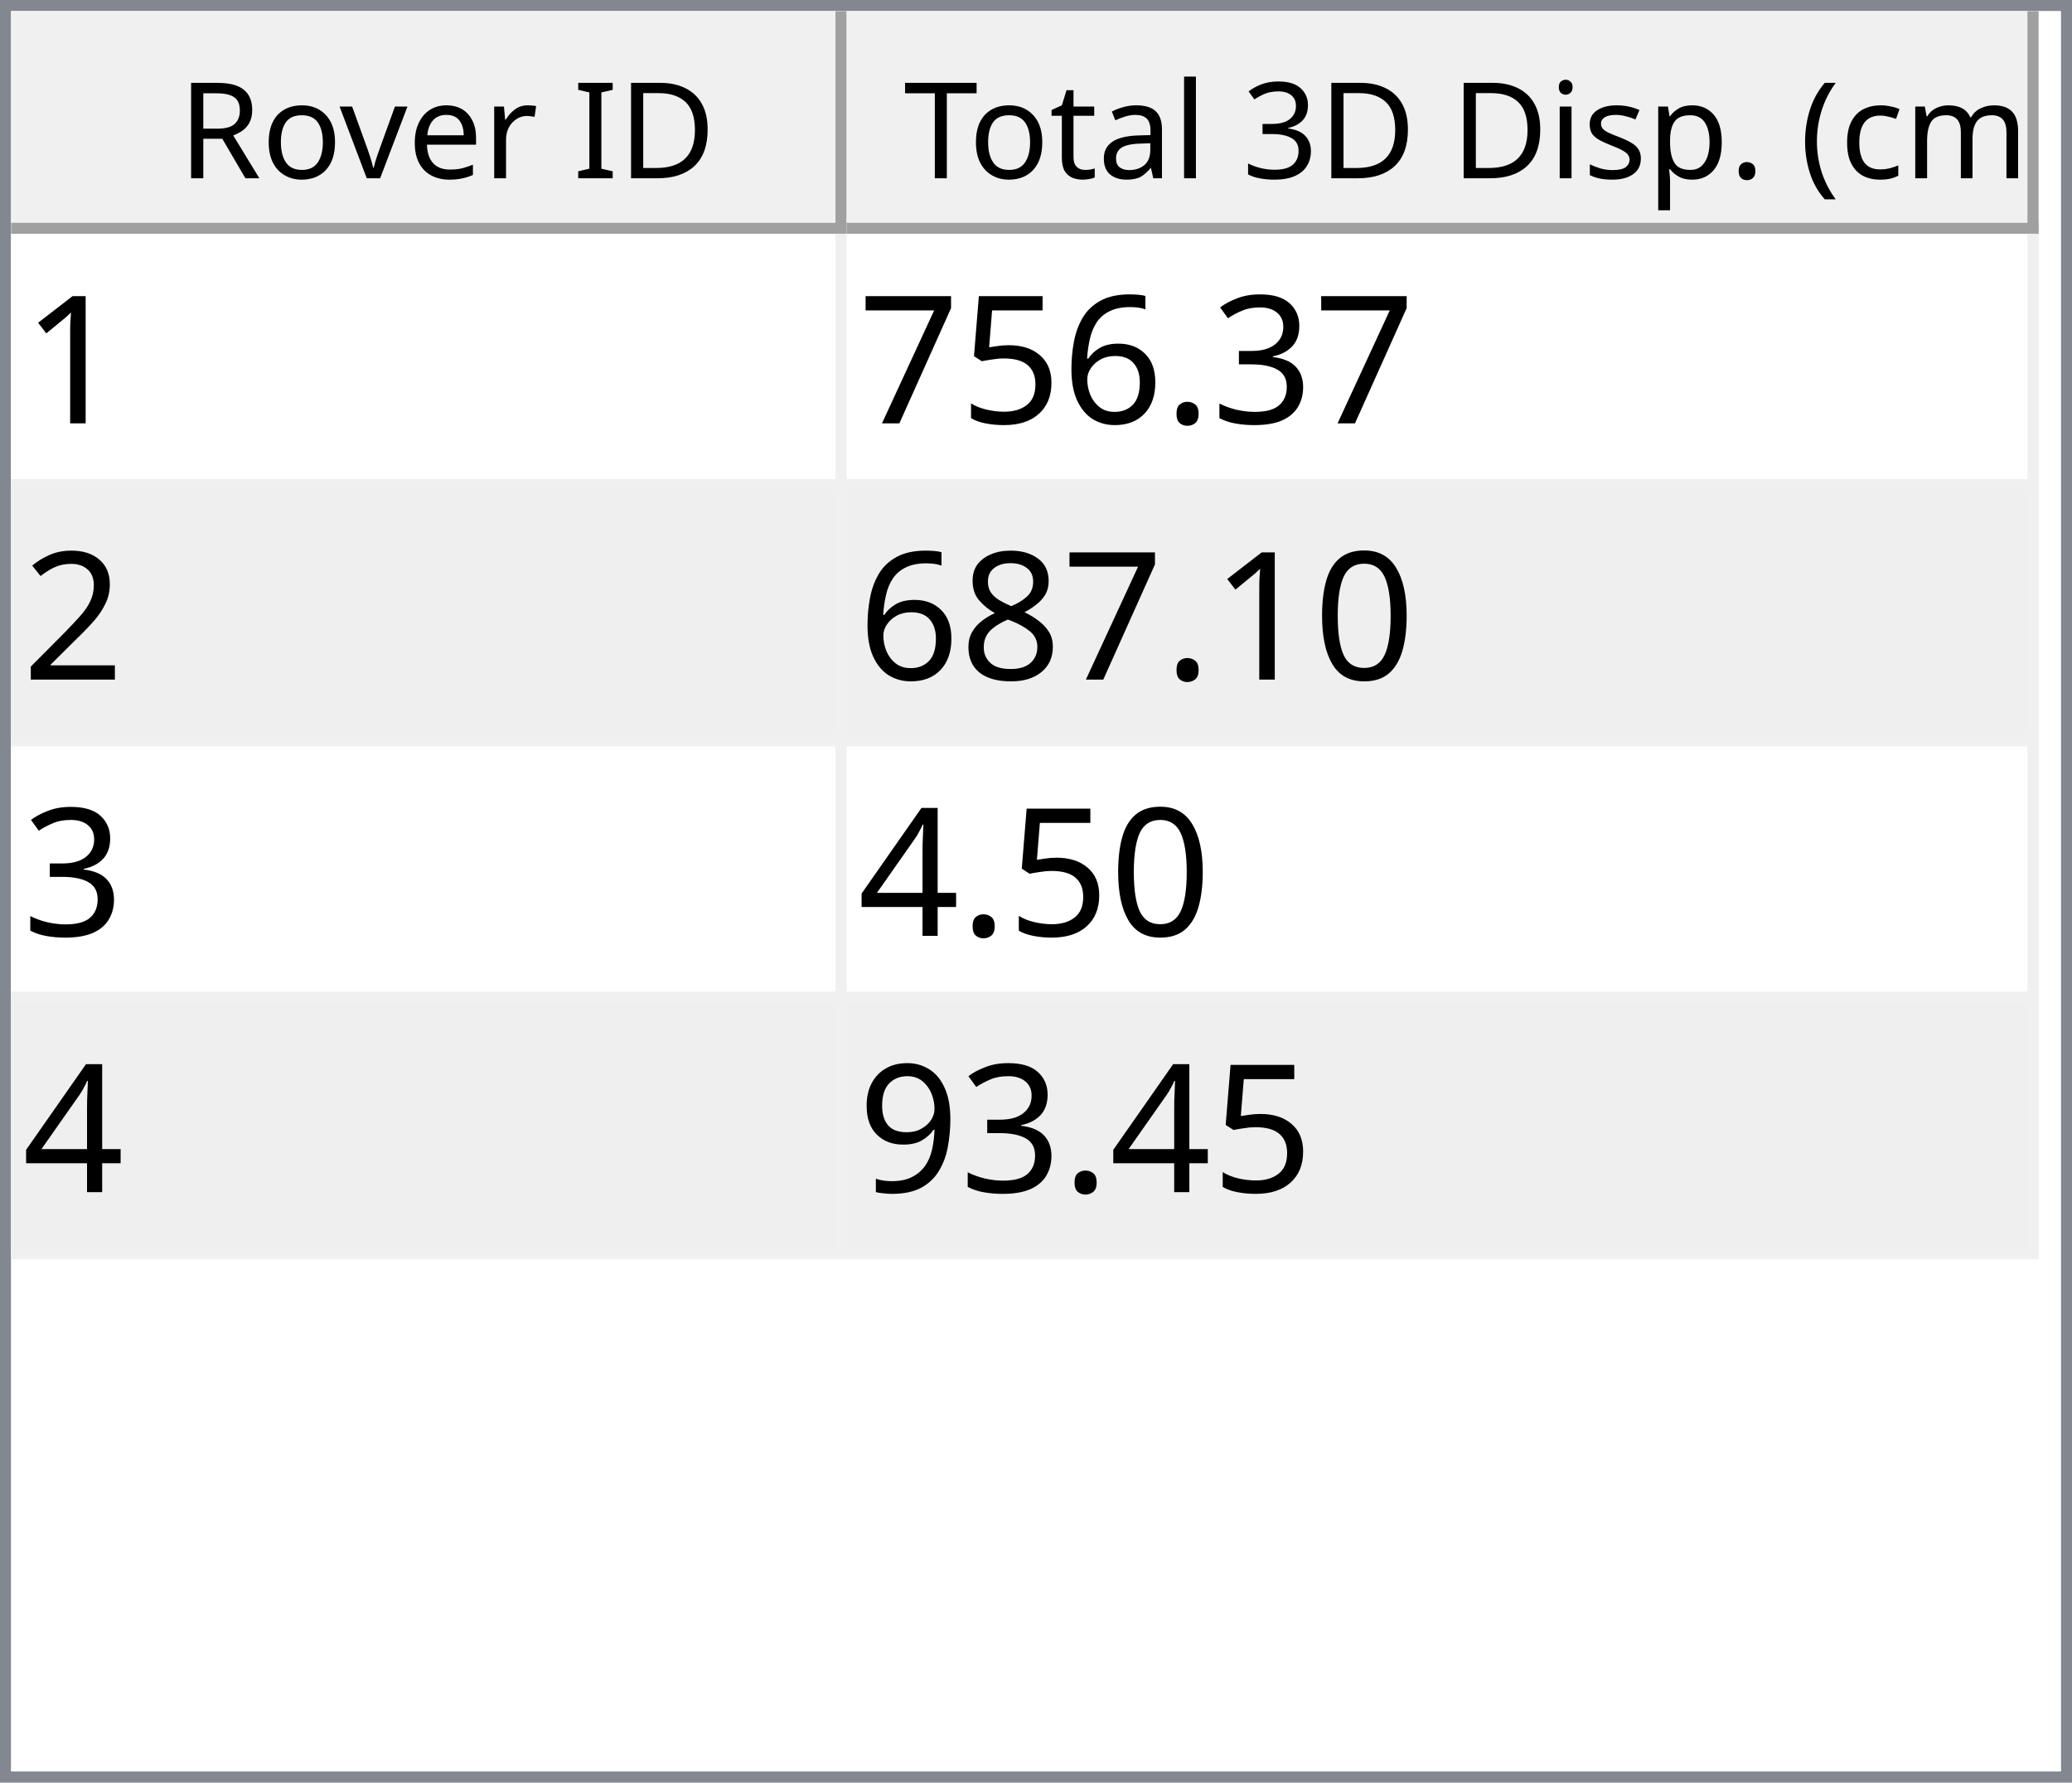
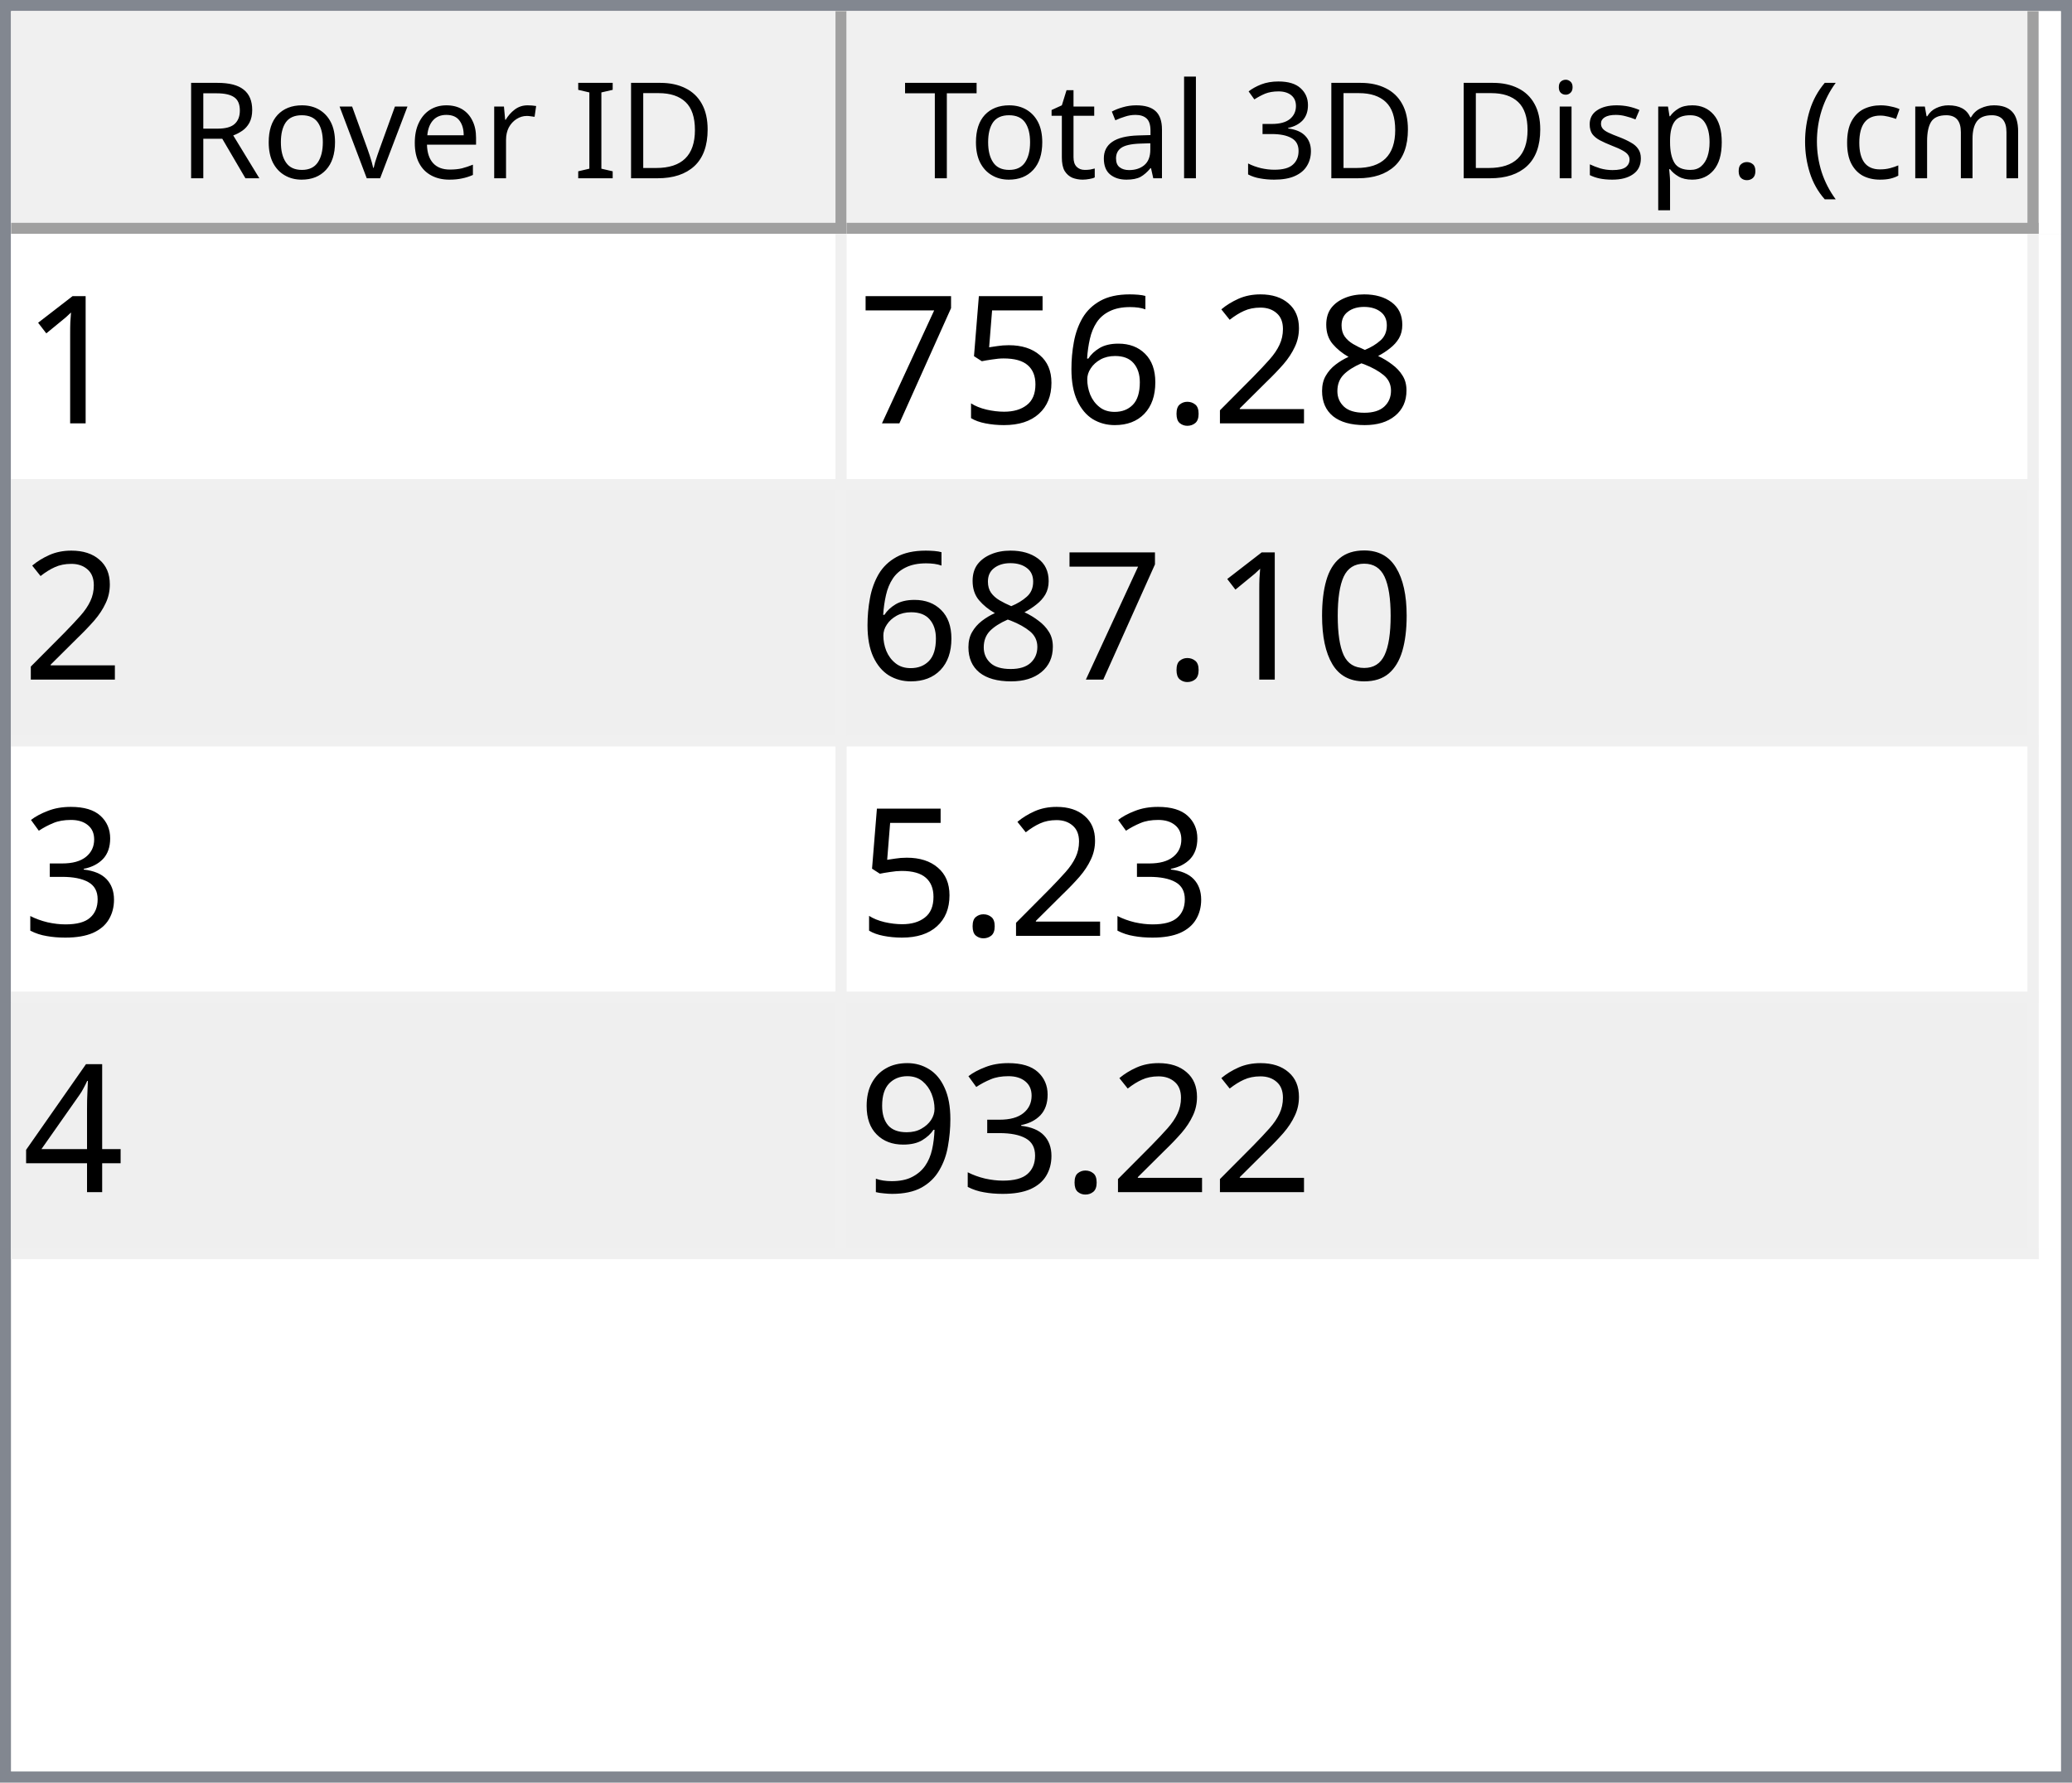
<svg xmlns="http://www.w3.org/2000/svg" style="fill-opacity:1; color-rendering:auto; color-interpolation:auto; text-rendering:auto; stroke:black; stroke-linecap:square; stroke-miterlimit:10; shape-rendering:auto; stroke-opacity:1; fill:black; stroke-dasharray:none; font-weight:normal; stroke-width:1; font-family:'Dialog'; font-style:normal; stroke-linejoin:miter; font-size:12px; stroke-dashoffset:0; image-rendering:auto;" width="186" height="160">
  <defs id="genericDefs" />
  <g>
    <defs id="defs1">
      <clipPath clipPathUnits="userSpaceOnUse" id="clipPath1">
        <path d="M0 0 L186 0 L186 160 L0 160 L0 0 Z" />
      </clipPath>
      <clipPath clipPathUnits="userSpaceOnUse" id="clipPath2">
        <path d="M0 0 L0 160 L186 160 L186 0 Z" />
      </clipPath>
      <clipPath clipPathUnits="userSpaceOnUse" id="clipPath3">
        <path d="M0 0 L0 20 L184 20 L184 0 Z" />
      </clipPath>
      <clipPath clipPathUnits="userSpaceOnUse" id="clipPath4">
        <path d="M0 0 L0 20 L75 20 L75 0 Z" />
      </clipPath>
      <clipPath clipPathUnits="userSpaceOnUse" id="clipPath5">
        <path d="M1 1 L1 19 L74 19 L74 1 Z" />
      </clipPath>
      <clipPath clipPathUnits="userSpaceOnUse" id="clipPath6">
        <path d="M0 0 L0 18 L73 18 L73 0 Z" />
      </clipPath>
      <clipPath clipPathUnits="userSpaceOnUse" id="clipPath7">
        <path d="M-0.5 -0.5 L-0.5 19.5 L74.5 19.5 L74.5 -0.5 Z" />
      </clipPath>
      <clipPath clipPathUnits="userSpaceOnUse" id="clipPath8">
        <path d="M0 0 L0 20 L107 20 L107 0 Z" />
      </clipPath>
      <clipPath clipPathUnits="userSpaceOnUse" id="clipPath9">
        <path d="M1 1 L1 19 L106 19 L106 1 Z" />
      </clipPath>
      <clipPath clipPathUnits="userSpaceOnUse" id="clipPath10">
        <path d="M0 0 L0 18 L105 18 L105 0 Z" />
      </clipPath>
      <clipPath clipPathUnits="userSpaceOnUse" id="clipPath11">
        <path d="M-0.5 -0.5 L-0.5 19.5 L106.5 19.5 L106.5 -0.5 Z" />
      </clipPath>
      <clipPath clipPathUnits="userSpaceOnUse" id="clipPath12">
        <path d="M0 0 L0 138 L184 138 L184 0 Z" />
      </clipPath>
      <clipPath clipPathUnits="userSpaceOnUse" id="clipPath13">
        <path d="M0 0 L0 92 L182 92 L182 0 Z" />
      </clipPath>
      <clipPath clipPathUnits="userSpaceOnUse" id="clipPath14">
        <path d="M-0.5 -0.5 L-0.5 91.5 L181.5 91.5 L181.5 -0.5 Z" />
      </clipPath>
      <clipPath clipPathUnits="userSpaceOnUse" id="clipPath15">
        <path d="M0 0 L0 22 L74 22 L74 0 Z" />
      </clipPath>
      <clipPath clipPathUnits="userSpaceOnUse" id="clipPath16">
        <path d="M0 0 L0 22 L106 22 L106 0 Z" />
      </clipPath>
      <font horiz-adv-x="64.551" id="font1">
        <font-face ascent="107.91" descent="25.098" units-per-em="100" style="font-style:normal; font-family:Segoe UI; font-weight:normal;" />
        <missing-glyph horiz-adv-x="64.551" d="M8.109 0 L8.109 68.266 L56.453 68.266 L56.453 0 L8.109 0 ZM15.328 7.234 L49.219 7.234 L49.219 61.031 L15.328 61.031 L15.328 7.234 Z" />
        <glyph unicode="D" horiz-adv-x="70.117" d="M9.188 0 L9.188 70.016 L28.516 70.016 Q65.531 70.016 65.531 35.891 Q65.531 19.672 55.25 9.836 Q44.969 0 27.734 0 L9.188 0 ZM17.391 62.594 L17.391 7.422 L27.828 7.422 Q41.609 7.422 49.273 14.797 Q56.938 22.172 56.938 35.688 Q56.938 62.594 28.328 62.594 L17.391 62.594 Z" />
        <glyph unicode="I" horiz-adv-x="26.611" d="M17.391 0 L9.188 0 L9.188 70.016 L17.391 70.016 L17.391 0 Z" />
        <glyph unicode=" " horiz-adv-x="27.393" d="" />
        <glyph unicode="r" horiz-adv-x="34.766" d="M34.188 41.891 Q32.078 43.5 28.125 43.5 Q23 43.5 19.555 38.672 Q16.109 33.844 16.109 25.484 L16.109 0 L8.109 0 L8.109 50 L16.109 50 L16.109 39.703 L16.312 39.703 Q18.016 44.969 21.531 47.922 Q25.047 50.875 29.391 50.875 Q32.516 50.875 34.188 50.203 L34.188 41.891 Z" />
        <glyph unicode="e" horiz-adv-x="52.295" d="M48.297 23 L12.984 23 Q13.188 14.656 17.484 10.109 Q21.781 5.562 29.297 5.562 Q37.75 5.562 44.828 11.141 L44.828 3.609 Q38.234 -1.172 27.391 -1.172 Q16.797 -1.172 10.742 5.641 Q4.688 12.453 4.688 24.812 Q4.688 36.469 11.305 43.82 Q17.922 51.172 27.734 51.172 Q37.547 51.172 42.922 44.828 Q48.297 38.484 48.297 27.203 L48.297 23 ZM40.094 29.781 Q40.047 36.719 36.75 40.578 Q33.453 44.438 27.594 44.438 Q21.922 44.438 17.969 40.383 Q14.016 36.328 13.094 29.781 L40.094 29.781 Z" />
        <glyph unicode="v" horiz-adv-x="47.9" d="M47.406 50 L27.484 0 L19.625 0 L0.688 50 L9.469 50 L22.172 13.672 Q23.578 9.672 23.922 6.688 L24.125 6.688 Q24.609 10.453 25.688 13.484 L38.969 50 L47.406 50 Z" />
        <glyph unicode="o" horiz-adv-x="58.594" d="M29 -1.172 Q17.922 -1.172 11.305 5.836 Q4.688 12.844 4.688 24.422 Q4.688 37.016 11.57 44.094 Q18.453 51.172 30.172 51.172 Q41.359 51.172 47.633 44.289 Q53.906 37.406 53.906 25.203 Q53.906 13.234 47.141 6.031 Q40.375 -1.172 29 -1.172 ZM29.594 44.438 Q21.875 44.438 17.383 39.188 Q12.891 33.938 12.891 24.703 Q12.891 15.828 17.43 10.695 Q21.969 5.562 29.594 5.562 Q37.359 5.562 41.531 10.594 Q45.703 15.625 45.703 24.906 Q45.703 34.281 41.531 39.359 Q37.359 44.438 29.594 44.438 Z" />
        <glyph unicode="R" horiz-adv-x="59.814" d="M59.375 0 L49.609 0 L37.891 19.625 Q36.281 22.359 34.766 24.289 Q33.25 26.219 31.664 27.438 Q30.078 28.656 28.25 29.219 Q26.422 29.781 24.125 29.781 L17.391 29.781 L17.391 0 L9.188 0 L9.188 70.016 L30.078 70.016 Q34.672 70.016 38.555 68.867 Q42.438 67.719 45.289 65.375 Q48.141 63.031 49.758 59.547 Q51.375 56.062 51.375 51.375 Q51.375 47.703 50.273 44.656 Q49.172 41.609 47.148 39.211 Q45.125 36.812 42.266 35.133 Q39.406 33.453 35.844 32.516 L35.844 32.328 Q37.594 31.547 38.891 30.547 Q40.188 29.547 41.359 28.18 Q42.531 26.812 43.68 25.078 Q44.828 23.344 46.234 21.047 L59.375 0 ZM17.391 62.594 L17.391 37.203 L28.516 37.203 Q31.594 37.203 34.203 38.133 Q36.812 39.062 38.719 40.797 Q40.625 42.531 41.703 45.047 Q42.781 47.562 42.781 50.688 Q42.781 56.297 39.141 59.445 Q35.5 62.594 28.609 62.594 L17.391 62.594 Z" />
        <glyph unicode=")" horiz-adv-x="30.176" d="M8.297 -15.922 L1.172 -15.922 Q16.406 2.344 16.406 26.812 Q16.406 51.469 1.078 70.016 L8.297 70.016 Q23.531 52.156 23.531 26.703 Q23.531 1.375 8.297 -15.922 Z" />
        <glyph unicode="m" horiz-adv-x="86.133" d="M79.109 0 L71.094 0 L71.094 28.719 Q71.094 37.016 68.531 40.727 Q65.969 44.438 59.906 44.438 Q54.781 44.438 51.195 39.75 Q47.609 35.062 47.609 28.516 L47.609 0 L39.594 0 L39.594 29.688 Q39.594 44.438 28.219 44.438 Q22.953 44.438 19.531 40.016 Q16.109 35.594 16.109 28.516 L16.109 0 L8.109 0 L8.109 50 L16.109 50 L16.109 42.094 L16.312 42.094 Q21.625 51.172 31.844 51.172 Q36.969 51.172 40.773 48.312 Q44.578 45.453 46 40.828 Q51.562 51.172 62.594 51.172 Q79.109 51.172 79.109 30.812 L79.109 0 Z" />
        <glyph unicode="c" horiz-adv-x="46.191" d="M42.188 2.297 Q36.422 -1.172 28.516 -1.172 Q17.828 -1.172 11.258 5.789 Q4.688 12.75 4.688 23.828 Q4.688 36.188 11.766 43.68 Q18.844 51.172 30.672 51.172 Q37.25 51.172 42.281 48.734 L42.281 40.531 Q36.719 44.438 30.375 44.438 Q22.703 44.438 17.797 38.945 Q12.891 33.453 12.891 24.516 Q12.891 15.719 17.508 10.641 Q22.125 5.562 29.891 5.562 Q36.422 5.562 42.188 9.906 L42.188 2.297 Z" />
        <glyph unicode="(" horiz-adv-x="30.176" d="M29.109 -15.922 L21.969 -15.922 Q6.844 1.375 6.844 26.703 Q6.844 52.156 21.969 70.016 L29.203 70.016 Q13.875 51.469 13.875 26.812 Q13.875 2.344 29.109 -15.922 Z" />
        <glyph unicode="." horiz-adv-x="21.68" d="M10.891 -1.078 Q8.641 -1.078 7.055 0.539 Q5.469 2.156 5.469 4.391 Q5.469 6.641 7.055 8.273 Q8.641 9.906 10.891 9.906 Q13.188 9.906 14.797 8.273 Q16.406 6.641 16.406 4.391 Q16.406 2.156 14.797 0.539 Q13.188 -1.078 10.891 -1.078 Z" />
        <glyph unicode="p" horiz-adv-x="58.789" d="M16.312 7.234 L16.109 7.234 L16.109 -23 L8.109 -23 L8.109 50 L16.109 50 L16.109 41.219 L16.312 41.219 Q22.219 51.172 33.594 51.172 Q43.266 51.172 48.688 44.461 Q54.109 37.75 54.109 26.469 Q54.109 13.922 48 6.375 Q41.891 -1.172 31.297 -1.172 Q21.578 -1.172 16.312 7.234 ZM16.109 27.391 L16.109 20.406 Q16.109 14.203 20.141 9.883 Q24.172 5.562 30.375 5.562 Q37.641 5.562 41.773 11.133 Q45.906 16.703 45.906 26.609 Q45.906 34.969 42.047 39.703 Q38.188 44.438 31.594 44.438 Q24.609 44.438 20.359 39.578 Q16.109 34.719 16.109 27.391 Z" />
        <glyph unicode="s" horiz-adv-x="42.432" d="M5.078 1.812 L5.078 10.406 Q11.625 5.562 19.484 5.562 Q30.031 5.562 30.031 12.594 Q30.031 14.594 29.125 15.992 Q28.219 17.391 26.68 18.461 Q25.141 19.531 23.07 20.383 Q21 21.234 18.609 22.172 Q15.281 23.484 12.766 24.828 Q10.25 26.172 8.57 27.859 Q6.891 29.547 6.031 31.695 Q5.172 33.844 5.172 36.719 Q5.172 40.234 6.789 42.945 Q8.406 45.656 11.086 47.484 Q13.766 49.312 17.211 50.242 Q20.656 51.172 24.312 51.172 Q30.812 51.172 35.938 48.922 L35.938 40.828 Q30.422 44.438 23.25 44.438 Q21 44.438 19.195 43.922 Q17.391 43.406 16.094 42.477 Q14.797 41.547 14.086 40.258 Q13.375 38.969 13.375 37.406 Q13.375 35.453 14.086 34.133 Q14.797 32.812 16.164 31.789 Q17.531 30.766 19.484 29.938 Q21.438 29.109 23.922 28.125 Q27.25 26.859 29.883 25.516 Q32.516 24.172 34.375 22.484 Q36.234 20.797 37.234 18.602 Q38.234 16.406 38.234 13.375 Q38.234 9.672 36.602 6.938 Q34.969 4.203 32.234 2.398 Q29.5 0.594 25.93 -0.289 Q22.359 -1.172 18.453 -1.172 Q10.75 -1.172 5.078 1.812 Z" />
        <glyph unicode="i" horiz-adv-x="24.219" d="M12.203 62.703 Q10.062 62.703 8.547 64.164 Q7.031 65.625 7.031 67.875 Q7.031 70.125 8.547 71.609 Q10.062 73.094 12.203 73.094 Q14.406 73.094 15.945 71.609 Q17.484 70.125 17.484 67.875 Q17.484 65.719 15.945 64.211 Q14.406 62.703 12.203 62.703 ZM16.109 0 L8.109 0 L8.109 50 L16.109 50 L16.109 0 Z" />
        <glyph unicode="3" horiz-adv-x="53.906" d="M46.531 19.828 Q46.531 15.094 44.75 11.211 Q42.969 7.328 39.719 4.57 Q36.469 1.812 31.93 0.297 Q27.391 -1.219 21.922 -1.219 Q11.922 -1.219 6 2.594 L6 11.188 Q13.094 5.609 22.219 5.609 Q25.875 5.609 28.828 6.539 Q31.781 7.469 33.906 9.227 Q36.031 10.984 37.18 13.477 Q38.328 15.969 38.328 19.094 Q38.328 32.812 18.797 32.812 L12.984 32.812 L12.984 39.594 L18.5 39.594 Q35.797 39.594 35.797 52.484 Q35.797 64.406 22.609 64.406 Q15.188 64.406 8.688 59.422 L8.688 67.188 Q15.375 71.188 24.609 71.188 Q29 71.188 32.57 69.969 Q36.141 68.75 38.68 66.555 Q41.219 64.359 42.609 61.281 Q44 58.203 44 54.5 Q44 40.672 30.031 36.719 L30.031 36.531 Q33.594 36.141 36.625 34.797 Q39.656 33.453 41.852 31.305 Q44.047 29.156 45.289 26.25 Q46.531 23.344 46.531 19.828 Z" />
        <glyph unicode="l" horiz-adv-x="24.219" d="M16.109 0 L8.109 0 L8.109 74.031 L16.109 74.031 L16.109 0 Z" />
        <glyph unicode="a" horiz-adv-x="50.879" d="M43.891 0 L35.891 0 L35.891 7.812 L35.688 7.812 Q30.469 -1.172 20.312 -1.172 Q12.844 -1.172 8.617 2.781 Q4.391 6.734 4.391 13.281 Q4.391 27.297 20.906 29.594 L35.891 31.688 Q35.891 44.438 25.594 44.438 Q16.547 44.438 9.281 38.281 L9.281 46.484 Q16.656 51.172 26.266 51.172 Q43.891 51.172 43.891 32.516 L43.891 0 ZM35.891 25.297 L23.828 23.641 Q18.266 22.859 15.43 20.875 Q12.594 18.891 12.594 13.875 Q12.594 10.203 15.211 7.883 Q17.828 5.562 22.172 5.562 Q28.125 5.562 32.008 9.742 Q35.891 13.922 35.891 20.312 L35.891 25.297 Z" />
        <glyph unicode="t" horiz-adv-x="33.887" d="M31.297 0.484 Q28.469 -1.078 23.828 -1.078 Q10.688 -1.078 10.688 13.578 L10.688 43.172 L2.094 43.172 L2.094 50 L10.688 50 L10.688 62.203 L18.703 64.797 L18.703 50 L31.297 50 L31.297 43.172 L18.703 43.172 L18.703 14.984 Q18.703 9.969 20.414 7.82 Q22.125 5.672 26.078 5.672 Q29.109 5.672 31.297 7.328 L31.297 0.484 Z" />
        <glyph unicode="T" horiz-adv-x="52.393" d="M50.594 62.594 L30.375 62.594 L30.375 0 L22.172 0 L22.172 62.594 L2 62.594 L2 70.016 L50.594 70.016 L50.594 62.594 Z" />
      </font>
      <font horiz-adv-x="75.0" id="font2">
        <font-face ascent="100.537" descent="21.973" units-per-em="100" style="font-style:normal; font-family:sans-serif; font-weight:normal;" />
        <missing-glyph horiz-adv-x="75.0" d="M12.5 0 L12.5 62.5 L62.5 62.5 L62.5 0 L12.5 0 ZM14.062 1.562 L60.938 1.562 L60.938 60.938 L14.062 60.938 L14.062 1.562 Z" />
        <glyph unicode="1" horiz-adv-x="55.615" d="M37.25 0 L28.469 0 L28.469 56 Q25.297 52.984 20.141 49.953 Q14.984 46.922 10.891 45.406 L10.891 53.906 Q18.266 57.375 23.781 62.305 Q29.297 67.234 31.594 71.875 L37.25 71.875 L37.25 0 Z" />
-         <glyph unicode="3" horiz-adv-x="55.615" d="M4.203 18.891 L12.984 20.062 Q14.5 12.594 18.141 9.297 Q21.781 6 27 6 Q33.203 6 37.477 10.297 Q41.75 14.594 41.75 20.953 Q41.75 27 37.797 30.93 Q33.844 34.859 27.734 34.859 Q25.25 34.859 21.531 33.891 L22.516 41.609 Q23.391 41.5 23.922 41.5 Q29.547 41.5 34.039 44.43 Q38.531 47.359 38.531 53.469 Q38.531 58.297 35.258 61.477 Q31.984 64.656 26.812 64.656 Q21.688 64.656 18.266 61.43 Q14.844 58.203 13.875 51.766 L5.078 53.328 Q6.688 62.156 12.398 67.016 Q18.109 71.875 26.609 71.875 Q32.469 71.875 37.398 69.359 Q42.328 66.844 44.945 62.5 Q47.562 58.156 47.562 53.266 Q47.562 48.641 45.07 44.828 Q42.578 41.016 37.703 38.766 Q44.047 37.312 47.562 32.695 Q51.078 28.078 51.078 21.141 Q51.078 11.766 44.242 5.25 Q37.406 -1.266 26.953 -1.266 Q17.531 -1.266 11.305 4.352 Q5.078 9.969 4.203 18.891 Z" />
+         <glyph unicode="8" horiz-adv-x="55.615" d="M17.672 38.812 Q12.203 40.828 9.57 44.539 Q6.938 48.25 6.938 53.422 Q6.938 61.234 12.555 66.555 Q18.172 71.875 27.484 71.875 Q36.859 71.875 42.578 66.43 Q48.297 60.984 48.297 53.172 Q48.297 48.188 45.68 44.508 Q43.062 40.828 37.75 38.812 Q44.344 36.672 47.781 31.883 Q51.219 27.094 51.219 20.453 Q51.219 11.281 44.727 5.031 Q38.234 -1.219 27.641 -1.219 Q17.047 -1.219 10.547 5.055 Q4.047 11.328 4.047 20.703 Q4.047 27.688 7.594 32.398 Q11.141 37.109 17.672 38.812 ZM15.922 53.719 Q15.922 48.641 19.195 45.414 Q22.469 42.188 27.688 42.188 Q32.766 42.188 36.016 45.383 Q39.266 48.578 39.266 53.219 Q39.266 58.062 35.914 61.359 Q32.562 64.656 27.594 64.656 Q22.562 64.656 19.242 61.43 Q15.922 58.203 15.922 53.719 ZM13.094 20.656 Q13.094 16.891 14.875 13.375 Q16.656 9.859 20.172 7.93 Q23.688 6 27.734 6 Q34.031 6 38.133 10.055 Q42.234 14.109 42.234 20.359 Q42.234 26.703 38.016 30.859 Q33.797 35.016 27.438 35.016 Q21.234 35.016 17.164 30.914 Q13.094 26.812 13.094 20.656 Z" />
+         <glyph unicode="2" horiz-adv-x="55.615" d="M50.344 8.453 L50.344 0 L3.031 0 Q2.938 3.172 4.047 6.109 Q5.859 10.938 9.836 15.625 Q13.812 20.312 21.344 26.469 Q33.016 36.031 37.117 41.625 Q41.219 47.219 41.219 52.203 Q41.219 57.422 37.477 61.008 Q33.734 64.594 27.734 64.594 Q21.391 64.594 17.578 60.789 Q13.766 56.984 13.719 50.25 L4.688 51.172 Q5.609 61.281 11.664 66.578 Q17.719 71.875 27.938 71.875 Q38.234 71.875 44.242 66.164 Q50.25 60.453 50.25 52 Q50.25 47.703 48.492 43.555 Q46.734 39.406 42.656 34.812 Q38.578 30.219 29.109 22.219 Q21.188 15.578 18.945 13.211 Q16.703 10.844 15.234 8.453 L50.344 8.453 Z" />
        <glyph unicode="." horiz-adv-x="27.783" d="M9.078 0 L9.078 10.016 L19.094 10.016 L19.094 0 L9.078 0 Z" />
        <glyph unicode="6" horiz-adv-x="55.615" d="M49.75 54.047 L41.016 53.375 Q39.844 58.547 37.703 60.891 Q34.125 64.656 28.906 64.656 Q24.703 64.656 21.531 62.312 Q17.391 59.281 14.992 53.469 Q12.594 47.656 12.5 36.922 Q15.672 41.75 20.266 44.094 Q24.859 46.438 29.891 46.438 Q38.672 46.438 44.852 39.969 Q51.031 33.5 51.031 23.25 Q51.031 16.5 48.125 10.719 Q45.219 4.938 40.141 1.859 Q35.062 -1.219 28.609 -1.219 Q17.625 -1.219 10.695 6.859 Q3.766 14.938 3.766 33.5 Q3.766 54.25 11.422 63.672 Q18.109 71.875 29.438 71.875 Q37.891 71.875 43.289 67.141 Q48.688 62.406 49.75 54.047 ZM13.875 23.188 Q13.875 18.656 15.797 14.508 Q17.719 10.359 21.188 8.18 Q24.656 6 28.469 6 Q34.031 6 38.039 10.492 Q42.047 14.984 42.047 22.703 Q42.047 30.125 38.086 34.398 Q34.125 38.672 28.125 38.672 Q22.172 38.672 18.023 34.398 Q13.875 30.125 13.875 23.188 Z" />
        <glyph unicode="5" horiz-adv-x="55.615" d="M4.156 18.75 L13.375 19.531 Q14.406 12.797 18.141 9.398 Q21.875 6 27.156 6 Q33.5 6 37.891 10.789 Q42.281 15.578 42.281 23.484 Q42.281 31 38.062 35.352 Q33.844 39.703 27 39.703 Q22.75 39.703 19.336 37.773 Q15.922 35.844 13.969 32.766 L5.719 33.844 L12.641 70.609 L48.25 70.609 L48.25 62.203 L19.672 62.203 L15.828 42.969 Q22.266 47.469 29.344 47.469 Q38.719 47.469 45.164 40.969 Q51.609 34.469 51.609 24.266 Q51.609 14.547 45.953 7.469 Q39.062 -1.219 27.156 -1.219 Q17.391 -1.219 11.211 4.25 Q5.031 9.719 4.156 18.75 Z" />
        <glyph unicode="7" horiz-adv-x="55.615" d="M4.734 62.203 L4.734 70.656 L51.078 70.656 L51.078 63.812 Q44.234 56.547 37.523 44.484 Q30.812 32.422 27.156 19.672 Q24.516 10.688 23.781 0 L14.75 0 Q14.891 8.453 18.062 20.414 Q21.234 32.375 27.172 43.484 Q33.109 54.594 39.797 62.203 L4.734 62.203 Z" />
-         <glyph unicode="2" horiz-adv-x="55.615" d="M50.344 8.453 L50.344 0 L3.031 0 Q2.938 3.172 4.047 6.109 Q5.859 10.938 9.836 15.625 Q13.812 20.312 21.344 26.469 Q33.016 36.031 37.117 41.625 Q41.219 47.219 41.219 52.203 Q41.219 57.422 37.477 61.008 Q33.734 64.594 27.734 64.594 Q21.391 64.594 17.578 60.789 Q13.766 56.984 13.719 50.25 L4.688 51.172 Q5.609 61.281 11.664 66.578 Q17.719 71.875 27.938 71.875 Q38.234 71.875 44.242 66.164 Q50.25 60.453 50.25 52 Q50.25 47.703 48.492 43.555 Q46.734 39.406 42.656 34.812 Q38.578 30.219 29.109 22.219 Q21.188 15.578 18.945 13.211 Q16.703 10.844 15.234 8.453 L50.344 8.453 Z" />
        <glyph unicode="0" horiz-adv-x="55.615" d="M4.156 35.297 Q4.156 48 6.766 55.742 Q9.375 63.484 14.523 67.68 Q19.672 71.875 27.484 71.875 Q33.25 71.875 37.594 69.555 Q41.938 67.234 44.773 62.867 Q47.609 58.5 49.219 52.227 Q50.828 45.953 50.828 35.297 Q50.828 22.703 48.242 14.969 Q45.656 7.234 40.508 3.008 Q35.359 -1.219 27.484 -1.219 Q17.141 -1.219 11.234 6.203 Q4.156 15.141 4.156 35.297 ZM13.188 35.297 Q13.188 17.672 17.312 11.836 Q21.438 6 27.484 6 Q33.547 6 37.672 11.859 Q41.797 17.719 41.797 35.297 Q41.797 52.984 37.672 58.789 Q33.547 64.594 27.391 64.594 Q21.344 64.594 17.719 59.469 Q13.188 52.938 13.188 35.297 Z" />
-         <glyph unicode="8" horiz-adv-x="55.615" d="M17.672 38.812 Q12.203 40.828 9.57 44.539 Q6.938 48.25 6.938 53.422 Q6.938 61.234 12.555 66.555 Q18.172 71.875 27.484 71.875 Q36.859 71.875 42.578 66.43 Q48.297 60.984 48.297 53.172 Q48.297 48.188 45.68 44.508 Q43.062 40.828 37.75 38.812 Q44.344 36.672 47.781 31.883 Q51.219 27.094 51.219 20.453 Q51.219 11.281 44.727 5.031 Q38.234 -1.219 27.641 -1.219 Q17.047 -1.219 10.547 5.055 Q4.047 11.328 4.047 20.703 Q4.047 27.688 7.594 32.398 Q11.141 37.109 17.672 38.812 ZM15.922 53.719 Q15.922 48.641 19.195 45.414 Q22.469 42.188 27.688 42.188 Q32.766 42.188 36.016 45.383 Q39.266 48.578 39.266 53.219 Q39.266 58.062 35.914 61.359 Q32.562 64.656 27.594 64.656 Q22.562 64.656 19.242 61.43 Q15.922 58.203 15.922 53.719 ZM13.094 20.656 Q13.094 16.891 14.875 13.375 Q16.656 9.859 20.172 7.93 Q23.688 6 27.734 6 Q34.031 6 38.133 10.055 Q42.234 14.109 42.234 20.359 Q42.234 26.703 38.016 30.859 Q33.797 35.016 27.438 35.016 Q21.234 35.016 17.164 30.914 Q13.094 26.812 13.094 20.656 Z" />
+         <glyph unicode="3" horiz-adv-x="55.615" d="M4.203 18.891 L12.984 20.062 Q14.5 12.594 18.141 9.297 Q21.781 6 27 6 Q33.203 6 37.477 10.297 Q41.75 14.594 41.75 20.953 Q41.75 27 37.797 30.93 Q33.844 34.859 27.734 34.859 Q25.25 34.859 21.531 33.891 L22.516 41.609 Q23.391 41.5 23.922 41.5 Q29.547 41.5 34.039 44.43 Q38.531 47.359 38.531 53.469 Q38.531 58.297 35.258 61.477 Q31.984 64.656 26.812 64.656 Q21.688 64.656 18.266 61.43 Q14.844 58.203 13.875 51.766 L5.078 53.328 Q6.688 62.156 12.398 67.016 Q18.109 71.875 26.609 71.875 Q32.469 71.875 37.398 69.359 Q42.328 66.844 44.945 62.5 Q47.562 58.156 47.562 53.266 Q47.562 48.641 45.07 44.828 Q42.578 41.016 37.703 38.766 Q44.047 37.312 47.562 32.695 Q51.078 28.078 51.078 21.141 Q51.078 11.766 44.242 5.25 Q37.406 -1.266 26.953 -1.266 Q17.531 -1.266 11.305 4.352 Q5.078 9.969 4.203 18.891 Z" />
        <glyph unicode="4" horiz-adv-x="55.615" d="M32.328 0 L32.328 17.141 L1.266 17.141 L1.266 25.203 L33.938 71.578 L41.109 71.578 L41.109 25.203 L50.781 25.203 L50.781 17.141 L41.109 17.141 L41.109 0 L32.328 0 ZM32.328 25.203 L32.328 57.469 L9.906 25.203 L32.328 25.203 Z" />
        <glyph unicode="9" horiz-adv-x="55.615" d="M5.469 16.547 L13.922 17.328 Q14.984 11.375 18.016 8.688 Q21.047 6 25.781 6 Q29.828 6 32.883 7.859 Q35.938 9.719 37.891 12.82 Q39.844 15.922 41.164 21.195 Q42.484 26.469 42.484 31.938 Q42.484 32.516 42.438 33.688 Q39.797 29.5 35.234 26.883 Q30.672 24.266 25.344 24.266 Q16.453 24.266 10.305 30.711 Q4.156 37.156 4.156 47.703 Q4.156 58.594 10.578 65.234 Q17 71.875 26.656 71.875 Q33.641 71.875 39.43 68.117 Q45.219 64.359 48.219 57.398 Q51.219 50.438 51.219 37.25 Q51.219 23.531 48.242 15.406 Q45.266 7.281 39.383 3.031 Q33.5 -1.219 25.594 -1.219 Q17.188 -1.219 11.867 3.445 Q6.547 8.109 5.469 16.547 ZM41.453 48.141 Q41.453 55.719 37.43 60.156 Q33.406 64.594 27.734 64.594 Q21.875 64.594 17.531 59.812 Q13.188 55.031 13.188 47.406 Q13.188 40.578 17.312 36.305 Q21.438 32.031 27.484 32.031 Q33.594 32.031 37.523 36.305 Q41.453 40.578 41.453 48.141 Z" />
      </font>
    </defs>
    <g style="fill:white; stroke:white;">
      <rect x="0" y="0" width="186" style="clip-path:url(#clipPath1); stroke:none;" height="160" />
    </g>
    <g style="fill:white; text-rendering:optimizeSpeed; color-rendering:optimizeSpeed; image-rendering:optimizeSpeed; shape-rendering:crispEdges; stroke:white; color-interpolation:sRGB;">
      <rect x="0" width="186" height="160" y="0" style="stroke:none;" />
      <path style="stroke:none;" d="M0 160 L186 160 L186 0 L0 0 Z" />
    </g>
    <g style="fill:rgb(240,240,240); font-family:'Segoe UI'; stroke:rgb(240,240,240);">
      <rect x="0" y="0" width="186" style="clip-path:url(#clipPath2); stroke:none;" height="160" />
    </g>
    <g style="fill:rgb(130,135,144); font-family:'Segoe UI'; stroke:rgb(130,135,144);">
      <path d="M0 0 L186 0 L186 160 L0 160 L0 0 ZM1 1 L185 1 L185 159 L1 159 L1 1 Z" style="fill-rule:evenodd; clip-path:url(#clipPath2); stroke:none;" />
    </g>
    <g style="fill:white; font-family:'Segoe UI'; stroke:white;" transform="translate(1,1)">
      <rect x="0" y="0" width="184" style="clip-path:url(#clipPath3); stroke:none;" height="20" />
    </g>
    <g style="fill:rgb(240,240,240); font-family:'Segoe UI'; stroke:rgb(240,240,240);" transform="translate(1,1)">
      <rect x="0" y="0" width="75" style="clip-path:url(#clipPath4); stroke:none;" height="20" />
    </g>
    <g style="font-family:'Segoe UI';" transform="translate(2,2)">
      <text x="14" xml:space="preserve" y="14" style="clip-path:url(#clipPath6); stroke:none;">Rover ID</text>
    </g>
    <g style="fill:rgb(160,160,160); font-family:'Segoe UI'; stroke:rgb(160,160,160); stroke-linejoin:bevel;" transform="translate(1.5,1.5)">
      <line x1="74" x2="74" y1="0" style="fill:none; clip-path:url(#clipPath7);" y2="19" />
    </g>
    <g style="fill:rgb(160,160,160); font-family:'Segoe UI'; stroke:rgb(160,160,160); stroke-linejoin:bevel;" transform="matrix(1,0,0,1,1,1) translate(0.5,0.5)">
      <line x1="0" x2="74" y1="19" style="fill:none; clip-path:url(#clipPath7);" y2="19" />
    </g>
    <g style="fill:rgb(240,240,240); font-family:'Segoe UI'; stroke:rgb(240,240,240);" transform="translate(76,1)">
      <rect x="0" y="0" width="107" style="clip-path:url(#clipPath8); stroke:none;" height="20" />
    </g>
    <g style="font-family:'Segoe UI';" transform="translate(77,2)">
      <text x="1" xml:space="preserve" y="14" style="clip-path:url(#clipPath10); stroke:none;"> Total 3D Disp. (cm)</text>
    </g>
    <g style="fill:rgb(160,160,160); font-family:'Segoe UI'; stroke:rgb(160,160,160); stroke-linejoin:bevel;" transform="translate(76.5,1.5)">
      <line x1="106" x2="106" y1="0" style="fill:none; clip-path:url(#clipPath11);" y2="19" />
    </g>
    <g style="fill:rgb(160,160,160); font-family:'Segoe UI'; stroke:rgb(160,160,160); stroke-linejoin:bevel;" transform="matrix(1,0,0,1,76,1) translate(0.5,0.5)">
      <line x1="0" x2="106" y1="19" style="fill:none; clip-path:url(#clipPath11);" y2="19" />
    </g>
    <g style="fill:white; font-family:'Segoe UI'; stroke:white;" transform="translate(1,21)">
      <rect x="0" y="0" width="184" style="clip-path:url(#clipPath12); stroke:none;" height="138" />
    </g>
    <g style="fill:rgb(240,240,240); font-size:16px; font-family:sans-serif; stroke:rgb(240,240,240);" transform="translate(1,21)">
      <rect x="0" y="0" width="182" style="clip-path:url(#clipPath13); stroke:none;" height="92" />
      <line transform="translate(0.5,0.5)" x1="0" x2="181" y1="22" style="clip-path:url(#clipPath14); fill:none; stroke-linejoin:bevel;" y2="22" />
    </g>
    <g transform="matrix(1,0,0,1,1,21) translate(0.5,0.5)" style="fill:rgb(240,240,240); font-size:16px; font-family:sans-serif; stroke:rgb(240,240,240); stroke-linejoin:bevel;">
      <line x1="0" x2="181" y1="45" style="fill:none; clip-path:url(#clipPath14);" y2="45" />
    </g>
    <g transform="matrix(1,0,0,1,1,21) translate(0.5,0.5)" style="fill:rgb(240,240,240); font-size:16px; font-family:sans-serif; stroke:rgb(240,240,240); stroke-linejoin:bevel;">
      <line x1="0" x2="181" y1="68" style="fill:none; clip-path:url(#clipPath14);" y2="68" />
    </g>
    <g transform="matrix(1,0,0,1,1,21) translate(0.5,0.5)" style="fill:rgb(240,240,240); font-size:16px; font-family:sans-serif; stroke:rgb(240,240,240); stroke-linejoin:bevel;">
      <line x1="0" x2="181" y1="91" style="fill:none; clip-path:url(#clipPath14);" y2="91" />
    </g>
    <g transform="matrix(1,0,0,1,1,21) translate(0.5,0.5)" style="fill:rgb(240,240,240); font-size:16px; font-family:sans-serif; stroke:rgb(240,240,240); stroke-linejoin:bevel;">
      <line x1="74" x2="74" y1="0" style="fill:none; clip-path:url(#clipPath14);" y2="91" />
    </g>
    <g transform="matrix(1,0,0,1,1,21) translate(0.5,0.5)" style="fill:rgb(240,240,240); font-size:16px; font-family:sans-serif; stroke:rgb(240,240,240); stroke-linejoin:bevel;">
      <line x1="181" x2="181" y1="0" style="fill:none; clip-path:url(#clipPath14);" y2="91" />
    </g>
    <g style="fill:white; font-size:16px; font-family:sans-serif; stroke:white;" transform="matrix(1,0,0,1,1,21)">
      <rect x="0" y="0" width="74" style="clip-path:url(#clipPath15); stroke:none;" height="22" />
      <text x="1" y="17" style="fill:black; clip-path:url(#clipPath15); stroke:none;" xml:space="preserve">1</text>
    </g>
    <g style="fill:white; font-size:16px; font-family:sans-serif; stroke:white;" transform="matrix(1,0,0,1,1,21) translate(75,0)">
      <rect x="0" y="0" width="106" style="clip-path:url(#clipPath16); stroke:none;" height="22" />
-       <text x="1" y="17" style="fill:black; clip-path:url(#clipPath16); stroke:none;" xml:space="preserve">756.37</text>
+       <text x="1" y="17" style="fill:black; clip-path:url(#clipPath16); stroke:none;" xml:space="preserve">756.28</text>
    </g>
    <g style="fill:rgb(239,239,239); font-size:16px; font-family:sans-serif; stroke:rgb(239,239,239);" transform="matrix(1,0,0,1,1,21) translate(0,23)">
      <rect x="0" y="0" width="74" style="clip-path:url(#clipPath15); stroke:none;" height="22" />
      <text x="1" y="17" style="fill:black; clip-path:url(#clipPath15); stroke:none;" xml:space="preserve">2</text>
    </g>
    <g style="fill:rgb(239,239,239); font-size:16px; font-family:sans-serif; stroke:rgb(239,239,239);" transform="matrix(1,0,0,1,1,21) translate(75,23)">
      <rect x="0" y="0" width="106" style="clip-path:url(#clipPath16); stroke:none;" height="22" />
      <text x="1" y="17" style="fill:black; clip-path:url(#clipPath16); stroke:none;" xml:space="preserve">687.10</text>
    </g>
    <g style="fill:white; font-size:16px; font-family:sans-serif; stroke:white;" transform="matrix(1,0,0,1,1,21) translate(0,46)">
      <rect x="0" y="0" width="74" style="clip-path:url(#clipPath15); stroke:none;" height="22" />
      <text x="1" y="17" style="fill:black; clip-path:url(#clipPath15); stroke:none;" xml:space="preserve">3</text>
    </g>
    <g style="fill:white; font-size:16px; font-family:sans-serif; stroke:white;" transform="matrix(1,0,0,1,1,21) translate(75,46)">
      <rect x="0" y="0" width="106" style="clip-path:url(#clipPath16); stroke:none;" height="22" />
-       <text x="1" y="17" style="fill:black; clip-path:url(#clipPath16); stroke:none;" xml:space="preserve">4.50</text>
+       <text x="1" y="17" style="fill:black; clip-path:url(#clipPath16); stroke:none;" xml:space="preserve">5.23</text>
    </g>
    <g style="fill:rgb(239,239,239); font-size:16px; font-family:sans-serif; stroke:rgb(239,239,239);" transform="matrix(1,0,0,1,1,21) translate(0,69)">
      <rect x="0" y="0" width="74" style="clip-path:url(#clipPath15); stroke:none;" height="22" />
      <text x="1" y="17" style="fill:black; clip-path:url(#clipPath15); stroke:none;" xml:space="preserve">4</text>
    </g>
    <g style="fill:rgb(239,239,239); font-size:16px; font-family:sans-serif; stroke:rgb(239,239,239);" transform="matrix(1,0,0,1,1,21) translate(75,69)">
      <rect x="0" y="0" width="106" style="clip-path:url(#clipPath16); stroke:none;" height="22" />
-       <text x="1" y="17" style="fill:black; clip-path:url(#clipPath16); stroke:none;" xml:space="preserve">93.45</text>
+       <text x="1" y="17" style="fill:black; clip-path:url(#clipPath16); stroke:none;" xml:space="preserve">93.22</text>
    </g>
  </g>
</svg>
